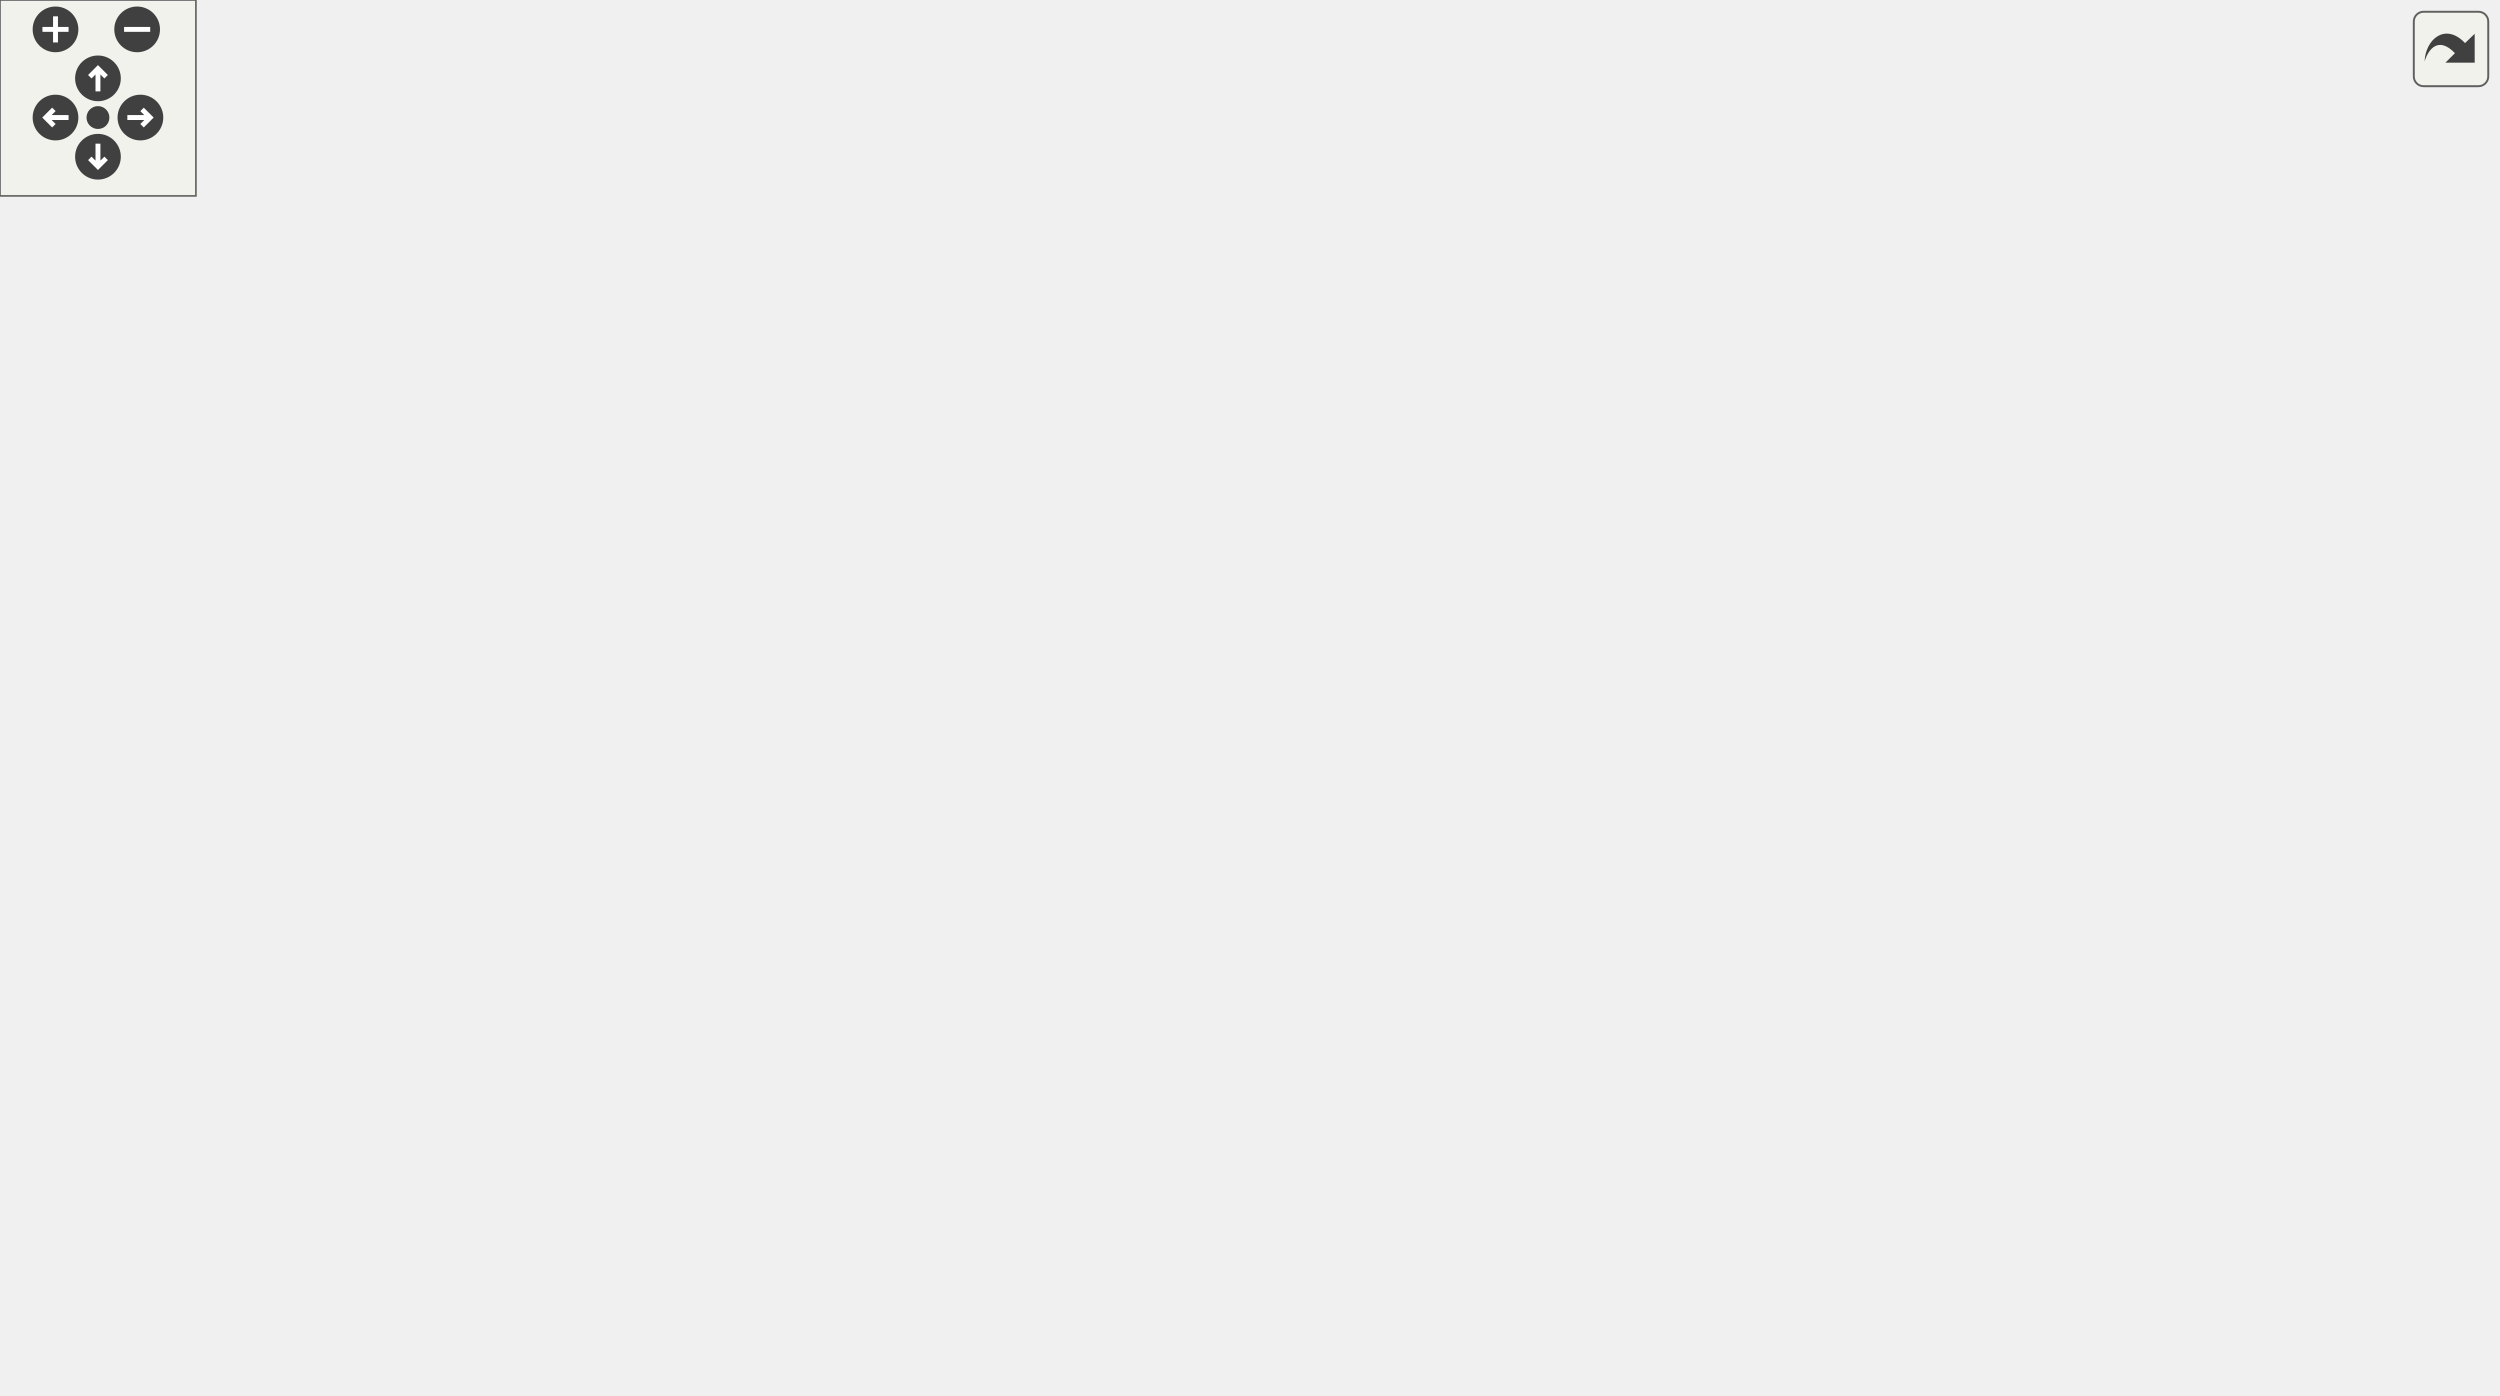
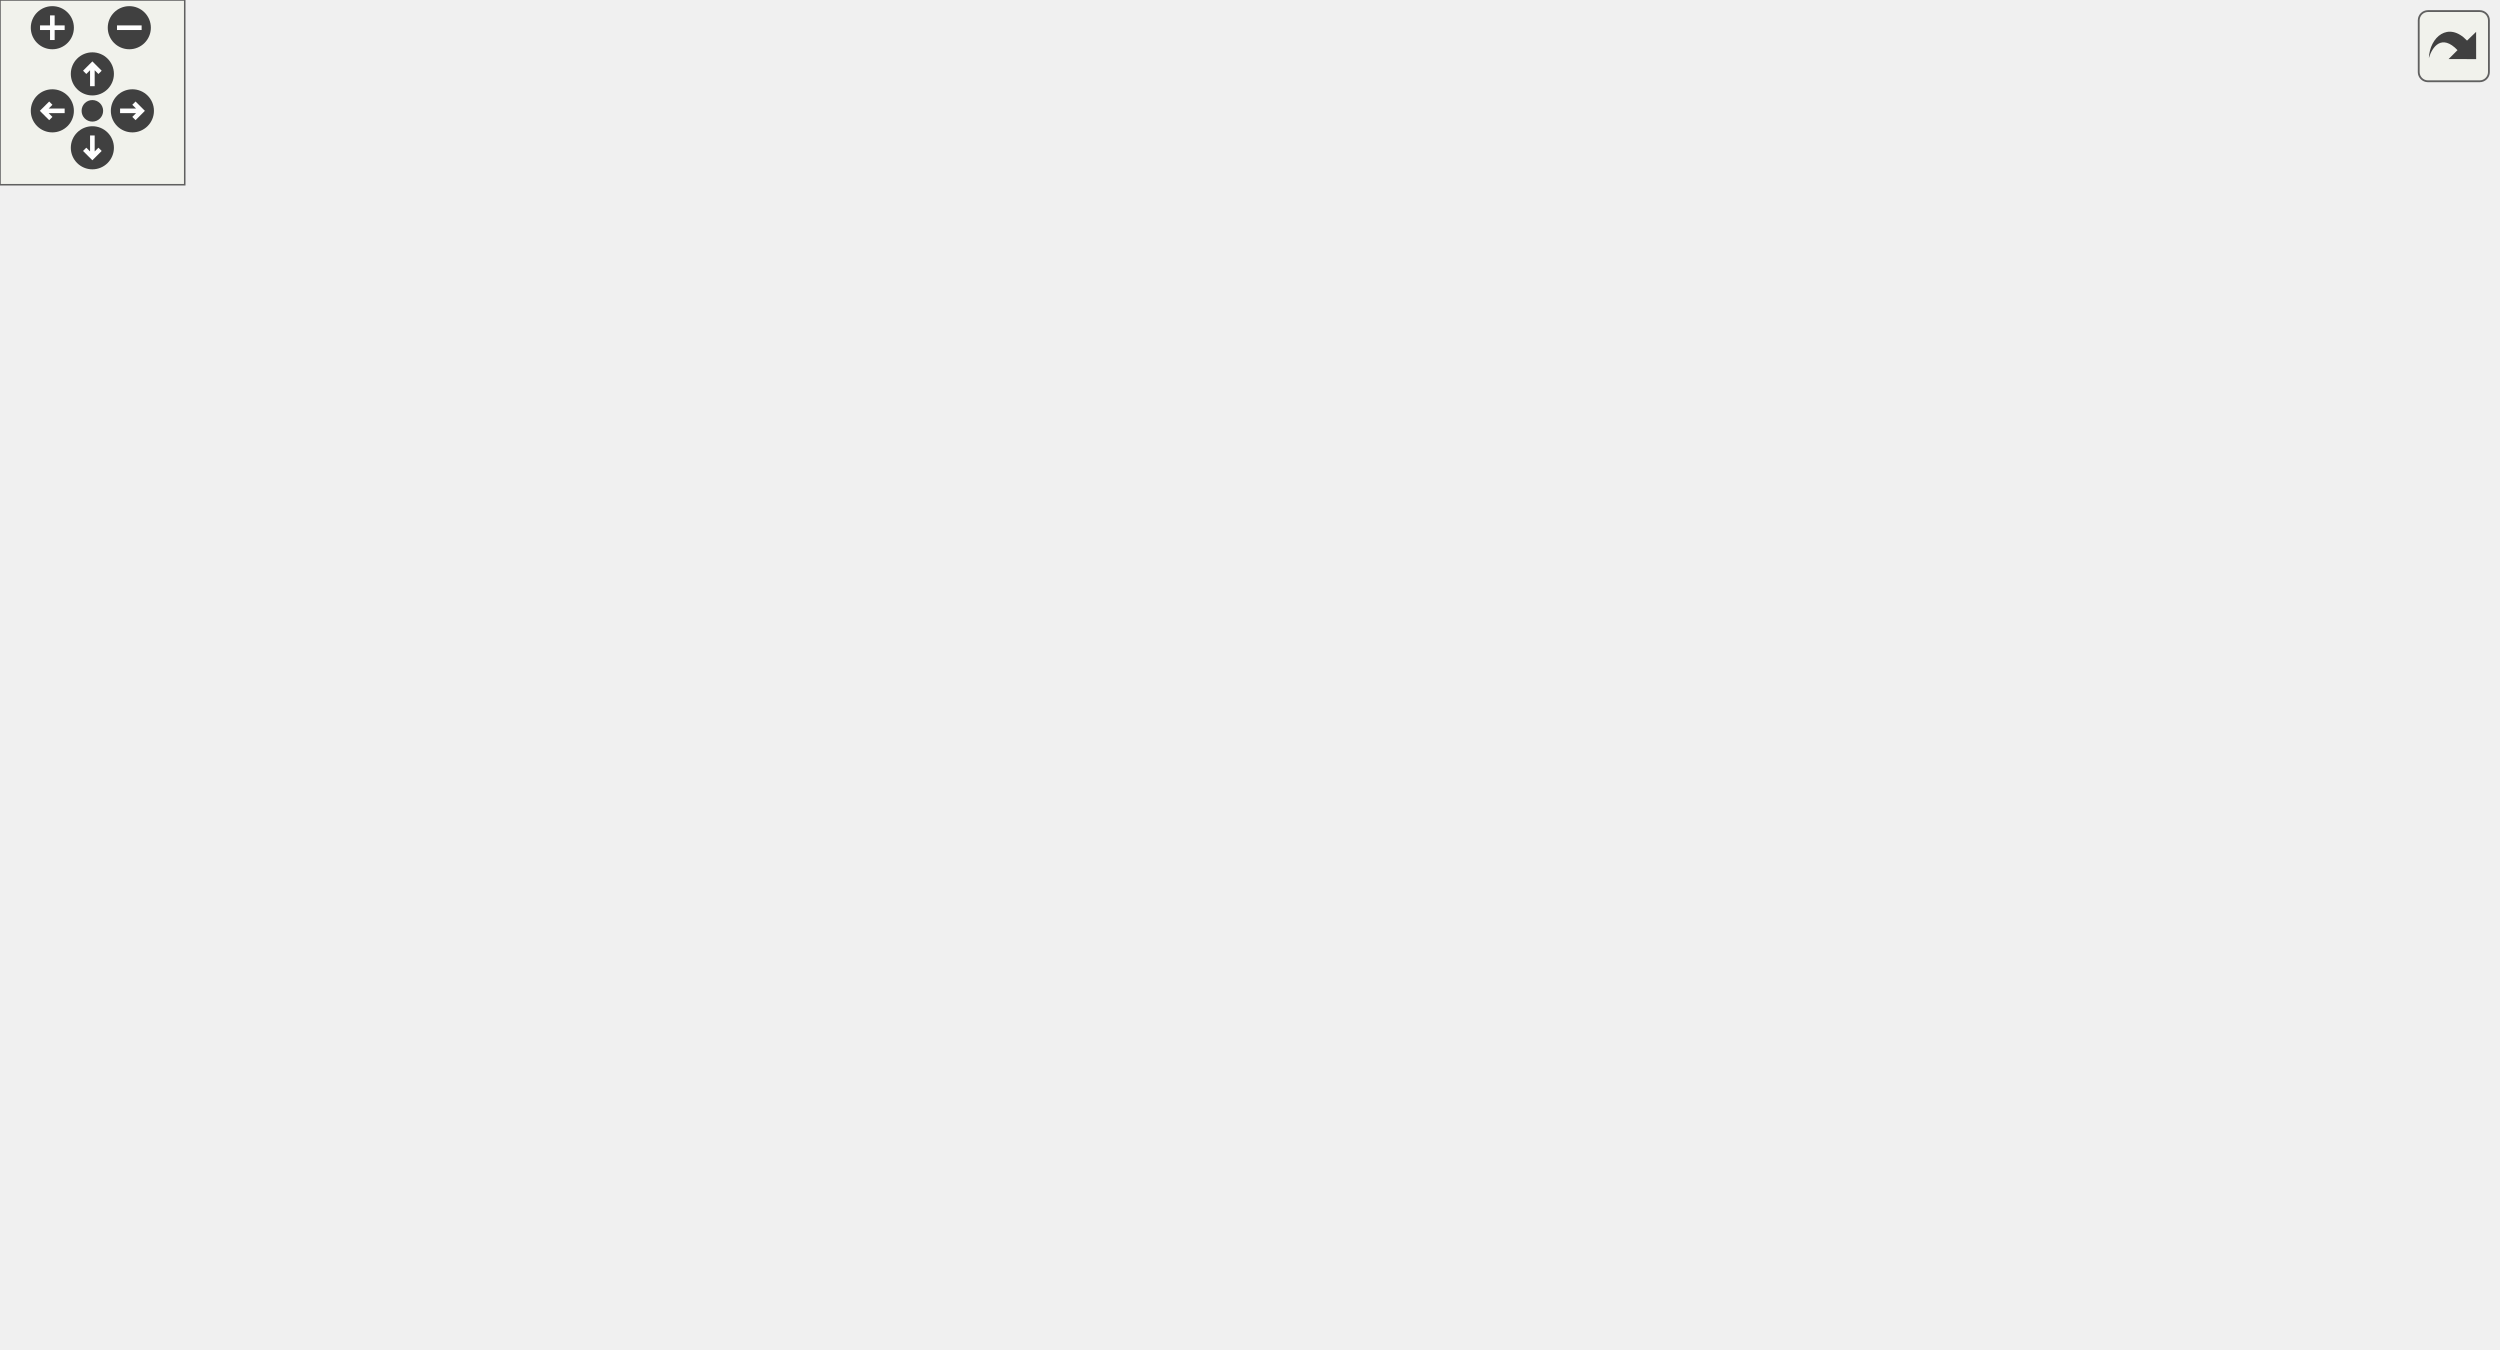
<svg xmlns="http://www.w3.org/2000/svg" xmlns:xlink="http://www.w3.org/1999/xlink" id="main" version="1.1" xml:space="preserve">
  <style type="text/css">
.edge:hover path { stroke: red; }
.edge:hover polygon { stroke: red; fill: red; }
</style>
  <defs>
    <circle id="rim" cx="0" cy="0" r="7" />
    <circle id="rim2" cx="0" cy="0" r="3.5" />
    <g id="zoomPlus">
      <use xlink:href="#rim" fill="#404040">
        <set attributeName="fill" to="#808080" begin="zoomplus.mouseover" end="zoomplus.mouseout" />
      </use>
      <path d="M-4,0h8M0,-4v8" fill="none" stroke="white" stroke-width="1.5" pointer-events="none" />
    </g>
    <g id="zoomMin">
      <use xlink:href="#rim" fill="#404040">
        <set attributeName="fill" to="#808080" begin="zoomminus.mouseover" end="zoomminus.mouseout" />
      </use>
      <path d="M-4,0h8" fill="none" stroke="white" stroke-width="1.5" pointer-events="none" />
    </g>
    <g id="dirArrow">
      <path fill="none" stroke="white" stroke-width="1.5" d="M0,-3.0v7 M-2.5,-0.5L0,-3.0L2.5,-0.5" />
    </g>
    <g id="resetDef">
      <use xlink:href="#rim2" fill="#404040">
        <set attributeName="fill" to="#808080" begin="reset.mouseover" end="reset.mouseout" />
      </use>
    </g>
  </defs>
  <svg id="graph" class="graph">
    <g id="viewport">
      <g id="node1" class="node">
        <g id="a_node1">
          <a xlink:title=" ">
-             <polygon fill="#bfbfbf" stroke="black" points="510.89,-347.5 510.89,-366.5 640.89,-366.5 640.89,-347.5 510.89,-347.5" />
-             <text text-anchor="middle" x="575.89" y="-354.5" font-family="Helvetica,sans-Serif" font-size="10.00">src/Structs/LevelData.cpp</text>
+             <polygon fill="#bfbfbf" stroke="black" points="316,-358.5 316,-377.5 446,-377.5 446,-358.5 316,-358.5" />
+             <text text-anchor="middle" x="381" y="-365.5" font-family="Helvetica,sans-Serif" font-size="10.00">src/Structs/LevelData.cpp</text>
          </a>
        </g>
      </g>
      <g id="node2" class="node">
        <g id="a_node2">
          <a xlink:href="LevelData_8hpp.html" target="_top" xlink:title=" ">
-             <polygon fill="none" stroke="black" points="536.39,-291.5 536.39,-310.5 615.39,-310.5 615.39,-291.5 536.39,-291.5" />
-             <text text-anchor="middle" x="575.89" y="-298.5" font-family="Helvetica,sans-Serif" font-size="10.00">LevelData.hpp</text>
+             <polygon fill="none" stroke="black" points="487.5,-297 487.5,-316 566.5,-316 566.5,-297 487.5,-297" />
+             <text text-anchor="middle" x="527" y="-304" font-family="Helvetica,sans-Serif" font-size="10.00">LevelData.hpp</text>
          </a>
        </g>
      </g>
      <g id="edge1" class="edge">
-         <path fill="none" stroke="midnightblue" d="M575.89,-347.08C575.89,-340.01 575.89,-329.86 575.89,-320.99" />
-         <polygon fill="midnightblue" stroke="midnightblue" points="579.39,-320.75 575.89,-310.75 572.39,-320.75 579.39,-320.75" />
+         <path fill="none" stroke="midnightblue" d="M401.92,-358.48C426.75,-348.36 468.34,-331.4 496.69,-319.85" />
+         <polygon fill="midnightblue" stroke="midnightblue" points="498.18,-323.02 506.12,-316.01 495.54,-316.54 498.18,-323.02" />
      </g>
      <g id="node22" class="node">
        <g id="a_node22">
          <a xlink:href="Constants_8hpp.html" target="_top" xlink:title=" ">
-             <polygon fill="none" stroke="black" points="678.89,-291.5 678.89,-310.5 764.89,-310.5 764.89,-291.5 678.89,-291.5" />
-             <text text-anchor="middle" x="721.89" y="-298.5" font-family="Helvetica,sans-Serif" font-size="10.00">../Constants.hpp</text>
+             <polygon fill="none" stroke="black" points="695,-297 695,-316 781,-316 781,-297 695,-297" />
+             <text text-anchor="middle" x="738" y="-304" font-family="Helvetica,sans-Serif" font-size="10.00">../Constants.hpp</text>
          </a>
        </g>
      </g>
      <g id="edge35" class="edge">
-         <path fill="none" stroke="midnightblue" d="M599.02,-347.44C623.37,-338.44 661.9,-324.19 689.31,-314.05" />
-         <polygon fill="midnightblue" stroke="midnightblue" points="690.7,-317.27 698.86,-310.52 688.27,-310.7 690.7,-317.27" />
+         <path fill="none" stroke="midnightblue" d="M432.15,-358.48C499.27,-347.29 616.51,-327.75 684.69,-316.39" />
+         <polygon fill="midnightblue" stroke="midnightblue" points="685.5,-319.8 694.79,-314.7 684.35,-312.89 685.5,-319.8" />
      </g>
      <g id="node23" class="node">
        <g id="a_node23">
          <a xlink:href="EnemyValue_8hpp.html" target="_top" xlink:title=" ">
-             <polygon fill="none" stroke="black" points="218.39,-224.5 218.39,-254.5 313.39,-254.5 313.39,-224.5 218.39,-224.5" />
-             <text text-anchor="start" x="226.39" y="-242.5" font-family="Helvetica,sans-Serif" font-size="10.00">../Scripts/Enemies</text>
-             <text text-anchor="middle" x="265.89" y="-231.5" font-family="Helvetica,sans-Serif" font-size="10.00">/EnemyValue.hpp</text>
+             <polygon fill="none" stroke="black" points="26.5,-291.5 26.5,-321.5 121.5,-321.5 121.5,-291.5 26.5,-291.5" />
+             <text text-anchor="start" x="34.5" y="-309.5" font-family="Helvetica,sans-Serif" font-size="10.00">../Scripts/Enemies</text>
+             <text text-anchor="middle" x="74" y="-298.5" font-family="Helvetica,sans-Serif" font-size="10.00">/EnemyValue.hpp</text>
          </a>
        </g>
      </g>
      <g id="edge37" class="edge">
-         <path fill="none" stroke="midnightblue" d="M552.84,-347.41C502.29,-328.58 380.79,-283.31 313.23,-258.14" />
-         <polygon fill="midnightblue" stroke="midnightblue" points="314.26,-254.79 303.67,-254.58 311.82,-261.35 314.26,-254.79" />
+         <path fill="none" stroke="midnightblue" d="M337.01,-358.48C283.02,-348.01 191.31,-330.24 131.7,-318.68" />
+         <polygon fill="midnightblue" stroke="midnightblue" points="132.17,-315.21 121.69,-316.74 130.84,-322.08 132.17,-315.21" />
+       </g>
+       <g id="node24" class="node">
+         <g id="a_node24">
+           <a xlink:href="EnemyTroopTruckBehaviour_8hpp.html" target="_top" xlink:title=" ">
+             <polygon fill="none" stroke="black" points="210,-291.5 210,-321.5 370,-321.5 370,-291.5 210,-291.5" />
+             <text text-anchor="start" x="218" y="-309.5" font-family="Helvetica,sans-Serif" font-size="10.00">../Scripts/Enemies</text>
+             <text text-anchor="middle" x="290" y="-298.5" font-family="Helvetica,sans-Serif" font-size="10.00">/EnemyTroopTruckBehaviour.hpp</text>
+           </a>
+         </g>
+       </g>
+       <g id="edge39" class="edge">
+         <path fill="none" stroke="midnightblue" d="M367.96,-358.48C355.52,-350.34 336.33,-337.79 320.1,-327.18" />
+         <polygon fill="midnightblue" stroke="midnightblue" points="321.73,-324.07 311.45,-321.52 317.9,-329.92 321.73,-324.07" />
      </g>
      <g id="node3" class="node">
        <g id="a_node3">
          <a xlink:href="WaveData_8hpp.html" target="_top" xlink:title=" ">
-             <polygon fill="none" stroke="black" points="617.89,-168.5 617.89,-187.5 697.89,-187.5 697.89,-168.5 617.89,-168.5" />
-             <text text-anchor="middle" x="657.89" y="-175.5" font-family="Helvetica,sans-Serif" font-size="10.00">WaveData.hpp</text>
+             <polygon fill="none" stroke="black" points="685,-230 685,-249 765,-249 765,-230 685,-230" />
+             <text text-anchor="middle" x="725" y="-237" font-family="Helvetica,sans-Serif" font-size="10.00">WaveData.hpp</text>
          </a>
        </g>
      </g>
      <g id="edge2" class="edge">
-         <path fill="none" stroke="midnightblue" d="M600.36,-291.48C616.89,-284.38 637.67,-272.57 648.89,-255 659.81,-237.89 660.9,-214.14 660.01,-197.77" />
-         <polygon fill="midnightblue" stroke="midnightblue" points="663.49,-197.45 659.17,-187.78 656.52,-198.04 663.49,-197.45" />
+         <path fill="none" stroke="midnightblue" d="M553.29,-296.87C588.23,-285.4 650.08,-265.09 689.24,-252.24" />
+         <polygon fill="midnightblue" stroke="midnightblue" points="690.5,-255.51 698.91,-249.06 688.32,-248.86 690.5,-255.51" />
      </g>
      <g id="node6" class="node">
        <g id="a_node6">
          <a xlink:title=" ">
-             <polygon fill="none" stroke="#bfbfbf" points="704.39,-112.5 704.39,-131.5 747.39,-131.5 747.39,-112.5 704.39,-112.5" />
-             <text text-anchor="middle" x="725.89" y="-119.5" font-family="Helvetica,sans-Serif" font-size="10.00">queue</text>
+             <polygon fill="none" stroke="#bfbfbf" points="668.5,-168.5 668.5,-187.5 711.5,-187.5 711.5,-168.5 668.5,-168.5" />
+             <text text-anchor="middle" x="690" y="-175.5" font-family="Helvetica,sans-Serif" font-size="10.00">queue</text>
          </a>
        </g>
      </g>
      <g id="edge34" class="edge">
-         <path fill="none" stroke="midnightblue" d="M604.16,-291.38C624.09,-284.19 650.43,-272.29 668.89,-255 702.03,-223.95 716.86,-170.37 722.66,-141.96" />
-         <polygon fill="midnightblue" stroke="midnightblue" points="726.17,-142.25 724.57,-131.77 719.29,-140.96 726.17,-142.25" />
+         <path fill="none" stroke="midnightblue" d="M556.79,-296.88C580.66,-288.89 614.01,-275.16 638,-255 657.26,-238.82 672.49,-213.82 681.36,-196.95" />
+         <polygon fill="midnightblue" stroke="midnightblue" points="684.68,-198.16 686.05,-187.65 678.42,-195.01 684.68,-198.16" />
      </g>
      <g id="node13" class="node">
        <g id="a_node13">
          <a xlink:href="MapNode_8hpp.html" target="_top" xlink:title=" ">
-             <polygon fill="none" stroke="black" points="38.39,-168.5 38.39,-187.5 115.39,-187.5 115.39,-168.5 38.39,-168.5" />
-             <text text-anchor="middle" x="76.89" y="-175.5" font-family="Helvetica,sans-Serif" font-size="10.00">MapNode.hpp</text>
+             <polygon fill="none" stroke="black" points="551.5,-230 551.5,-249 628.5,-249 628.5,-230 551.5,-230" />
+             <text text-anchor="middle" x="590" y="-237" font-family="Helvetica,sans-Serif" font-size="10.00">MapNode.hpp</text>
          </a>
        </g>
      </g>
      <g id="edge14" class="edge">
-         <path fill="none" stroke="midnightblue" d="M536.1,-297.2C491.58,-292.84 418.19,-281.9 360.89,-255 340.85,-245.59 342.05,-233.16 321.89,-224 257.99,-194.95 176.62,-184.65 125.63,-181" />
-         <polygon fill="midnightblue" stroke="midnightblue" points="125.75,-177.5 115.54,-180.33 125.29,-184.48 125.75,-177.5" />
+         <path fill="none" stroke="midnightblue" d="M535.5,-296.73C545.51,-286.4 562.34,-269.04 574.66,-256.33" />
+         <polygon fill="midnightblue" stroke="midnightblue" points="577.19,-258.74 581.64,-249.13 572.17,-253.87 577.19,-258.74" />
      </g>
      <g id="node15" class="node">
        <g id="a_node15">
          <a xlink:href="LevelMode_8hpp.html" target="_top" xlink:title=" ">
-             <polygon fill="none" stroke="black" points="370.39,-230 370.39,-249 493.39,-249 493.39,-230 370.39,-230" />
-             <text text-anchor="middle" x="431.89" y="-237" font-family="Helvetica,sans-Serif" font-size="10.00">../Enums/LevelMode.hpp</text>
+             <polygon fill="none" stroke="black" points="410.5,-230 410.5,-249 533.5,-249 533.5,-230 410.5,-230" />
+             <text text-anchor="middle" x="472" y="-237" font-family="Helvetica,sans-Serif" font-size="10.00">../Enums/LevelMode.hpp</text>
          </a>
        </g>
      </g>
      <g id="edge19" class="edge">
-         <path fill="none" stroke="midnightblue" d="M555.26,-291.48C530.77,-281.36 489.74,-264.4 461.78,-252.85" />
-         <polygon fill="midnightblue" stroke="midnightblue" points="463.06,-249.59 452.48,-249.01 460.39,-256.06 463.06,-249.59" />
+         <path fill="none" stroke="midnightblue" d="M519.58,-296.73C511.01,-286.6 496.7,-269.69 486.01,-257.06" />
+         <polygon fill="midnightblue" stroke="midnightblue" points="488.43,-254.5 479.3,-249.13 483.09,-259.02 488.43,-254.5" />
      </g>
      <g id="node16" class="node">
        <g id="a_node16">
          <a xlink:href="HealthBehaviour_8hpp.html" target="_top" xlink:title=" ">
-             <polygon fill="none" stroke="black" points="511.89,-224.5 511.89,-254.5 639.89,-254.5 639.89,-224.5 511.89,-224.5" />
-             <text text-anchor="start" x="519.89" y="-242.5" font-family="Helvetica,sans-Serif" font-size="10.00">../Scripts/Common/Health</text>
-             <text text-anchor="middle" x="575.89" y="-231.5" font-family="Helvetica,sans-Serif" font-size="10.00">Behaviour.hpp</text>
+             <polygon fill="none" stroke="black" points="226,-224.5 226,-254.5 354,-254.5 354,-224.5 226,-224.5" />
+             <text text-anchor="start" x="234" y="-242.5" font-family="Helvetica,sans-Serif" font-size="10.00">../Scripts/Common/Health</text>
+             <text text-anchor="middle" x="290" y="-231.5" font-family="Helvetica,sans-Serif" font-size="10.00">Behaviour.hpp</text>
          </a>
        </g>
      </g>
      <g id="edge20" class="edge">
-         <path fill="none" stroke="midnightblue" d="M575.89,-291.48C575.89,-284.47 575.89,-274.19 575.89,-264.7" />
-         <polygon fill="midnightblue" stroke="midnightblue" points="579.39,-264.52 575.89,-254.52 572.39,-264.52 579.39,-264.52" />
+         <path fill="none" stroke="midnightblue" d="M495.53,-296.87C458.81,-286.8 397.25,-269.91 351.05,-257.24" />
+         <polygon fill="midnightblue" stroke="midnightblue" points="351.72,-253.8 341.15,-254.53 349.87,-260.55 351.72,-253.8" />
      </g>
      <g id="node4" class="node">
        <g id="a_node4">
          <a xlink:title=" ">
-             <polygon fill="none" stroke="#bfbfbf" points="651.39,-112.5 651.39,-131.5 686.39,-131.5 686.39,-112.5 651.39,-112.5" />
-             <text text-anchor="middle" x="668.89" y="-119.5" font-family="Helvetica,sans-Serif" font-size="10.00">map</text>
+             <polygon fill="none" stroke="#bfbfbf" points="729.5,-168.5 729.5,-187.5 764.5,-187.5 764.5,-168.5 729.5,-168.5" />
+             <text text-anchor="middle" x="747" y="-175.5" font-family="Helvetica,sans-Serif" font-size="10.00">map</text>
          </a>
        </g>
      </g>
      <g id="edge3" class="edge">
-         <path fill="none" stroke="midnightblue" d="M659.71,-168.08C661.16,-160.93 663.26,-150.64 665.08,-141.69" />
-         <polygon fill="midnightblue" stroke="midnightblue" points="668.54,-142.25 667.11,-131.75 661.68,-140.85 668.54,-142.25" />
+         <path fill="none" stroke="midnightblue" d="M728.15,-229.98C731.32,-221.4 736.3,-207.93 740.35,-196.98" />
+         <polygon fill="midnightblue" stroke="midnightblue" points="743.67,-198.1 743.85,-187.51 737.1,-195.67 743.67,-198.1" />
      </g>
      <g id="node5" class="node">
        <g id="a_node5">
          <a xlink:title=" ">
-             <polygon fill="none" stroke="#bfbfbf" points="472.39,-0.5 472.39,-19.5 523.39,-19.5 523.39,-0.5 472.39,-0.5" />
-             <text text-anchor="middle" x="497.89" y="-7.5" font-family="Helvetica,sans-Serif" font-size="10.00">memory</text>
+             <polygon fill="none" stroke="#bfbfbf" points="477.5,-0.5 477.5,-19.5 528.5,-19.5 528.5,-0.5 477.5,-0.5" />
+             <text text-anchor="middle" x="503" y="-7.5" font-family="Helvetica,sans-Serif" font-size="10.00">memory</text>
          </a>
        </g>
      </g>
      <g id="edge4" class="edge">
-         <path fill="none" stroke="midnightblue" d="M654.57,-168.34C644.93,-143.55 616.54,-73.05 598.89,-56 580.65,-38.38 554.35,-26.97 533.16,-20.04" />
-         <polygon fill="midnightblue" stroke="midnightblue" points="534.11,-16.67 523.52,-17.08 532.06,-23.36 534.11,-16.67" />
+         <path fill="none" stroke="midnightblue" d="M736.78,-229.88C748.23,-220.8 765.16,-205.43 774,-188 800.8,-135.13 831.56,-101.01 793,-56 760.68,-18.28 609.35,-11.91 539.06,-11.02" />
+         <polygon fill="midnightblue" stroke="midnightblue" points="538.93,-7.52 528.9,-10.92 538.86,-14.52 538.93,-7.52" />
      </g>
      <g id="edge5" class="edge">
-         <path fill="none" stroke="midnightblue" d="M668.81,-168.32C679.06,-160.18 694.61,-147.84 706.89,-138.09" />
-         <polygon fill="midnightblue" stroke="midnightblue" points="709.11,-140.79 714.77,-131.83 704.76,-135.31 709.11,-140.79" />
+         <path fill="none" stroke="midnightblue" d="M719.99,-229.98C714.84,-221.23 706.69,-207.37 700.18,-196.31" />
+         <polygon fill="midnightblue" stroke="midnightblue" points="703.09,-194.35 695.01,-187.51 697.06,-197.9 703.09,-194.35" />
      </g>
      <g id="node7" class="node">
        <g id="a_node7">
          <a xlink:href="GameObject_8hpp.html" target="_top" xlink:title=" ">
-             <polygon fill="none" stroke="black" points="189.39,-112.5 189.39,-131.5 278.39,-131.5 278.39,-112.5 189.39,-112.5" />
-             <text text-anchor="middle" x="233.89" y="-119.5" font-family="Helvetica,sans-Serif" font-size="10.00">GameObject.hpp</text>
+             <polygon fill="none" stroke="black" points="522.5,-168.5 522.5,-187.5 611.5,-187.5 611.5,-168.5 522.5,-168.5" />
+             <text text-anchor="middle" x="567" y="-175.5" font-family="Helvetica,sans-Serif" font-size="10.00">GameObject.hpp</text>
          </a>
        </g>
      </g>
      <g id="edge6" class="edge">
-         <path fill="none" stroke="midnightblue" d="M617.62,-171.87C541.24,-162.14 375.26,-141.01 288.78,-129.99" />
-         <polygon fill="midnightblue" stroke="midnightblue" points="289,-126.49 278.64,-128.7 288.12,-133.43 289,-126.49" />
+         <path fill="none" stroke="midnightblue" d="M702.36,-229.98C675.26,-219.77 629.69,-202.61 599,-191.05" />
+         <polygon fill="midnightblue" stroke="midnightblue" points="600.19,-187.76 589.6,-187.51 597.72,-194.31 600.19,-187.76" />
      </g>
      <g id="edge13" class="edge">
-         <path fill="none" stroke="midnightblue" d="M244.89,-112.42C262.94,-98.71 300.41,-71.81 335.89,-56 377.57,-37.43 428.76,-24.76 462.3,-17.71" />
-         <polygon fill="midnightblue" stroke="midnightblue" points="463.01,-21.13 472.11,-15.7 461.61,-14.27 463.01,-21.13" />
+         <path fill="none" stroke="midnightblue" d="M610.07,-168.49C630.4,-162.07 652.82,-150.99 665,-132 675.95,-114.92 668.86,-72.36 654,-56 624.66,-23.71 573.26,-14.19 538.69,-11.6" />
+         <polygon fill="midnightblue" stroke="midnightblue" points="538.73,-8.09 528.54,-11 538.31,-15.08 538.73,-8.09" />
      </g>
      <g id="node8" class="node">
        <g id="a_node8">
          <a xlink:href="Component_8hpp.html" target="_top" xlink:title=" ">
-             <polygon fill="none" stroke="black" points="406.89,-56.5 406.89,-75.5 490.89,-75.5 490.89,-56.5 406.89,-56.5" />
-             <text text-anchor="middle" x="448.89" y="-63.5" font-family="Helvetica,sans-Serif" font-size="10.00">Component.hpp</text>
+             <polygon fill="none" stroke="black" points="220,-56.5 220,-75.5 304,-75.5 304,-56.5 220,-56.5" />
+             <text text-anchor="middle" x="262" y="-63.5" font-family="Helvetica,sans-Serif" font-size="10.00">Component.hpp</text>
          </a>
        </g>
      </g>
      <g id="edge7" class="edge">
-         <path fill="none" stroke="midnightblue" d="M267.96,-112.44C305.07,-103.12 364.55,-88.18 405.1,-78" />
-         <polygon fill="midnightblue" stroke="midnightblue" points="406.14,-81.35 414.98,-75.52 404.43,-74.56 406.14,-81.35" />
+         <path fill="none" stroke="midnightblue" d="M559.58,-168.23C547.02,-154.01 520.07,-126.07 491,-112 434.43,-84.62 362.34,-73.9 314.3,-69.7" />
+         <polygon fill="midnightblue" stroke="midnightblue" points="314.38,-66.2 304.13,-68.88 313.82,-73.17 314.38,-66.2" />
      </g>
      <g id="node9" class="node">
        <g id="a_node9">
          <a xlink:href="Transform_8hpp.html" target="_top" xlink:title=" ">
-             <polygon fill="none" stroke="black" points="195.39,-56.5 195.39,-75.5 274.39,-75.5 274.39,-56.5 195.39,-56.5" />
-             <text text-anchor="middle" x="234.89" y="-63.5" font-family="Helvetica,sans-Serif" font-size="10.00">Transform.hpp</text>
+             <polygon fill="none" stroke="black" points="576.5,-112.5 576.5,-131.5 655.5,-131.5 655.5,-112.5 576.5,-112.5" />
+             <text text-anchor="middle" x="616" y="-119.5" font-family="Helvetica,sans-Serif" font-size="10.00">Transform.hpp</text>
          </a>
        </g>
      </g>
      <g id="edge9" class="edge">
-         <path fill="none" stroke="midnightblue" d="M234.05,-112.08C234.19,-105.01 234.37,-94.86 234.54,-85.99" />
-         <polygon fill="midnightblue" stroke="midnightblue" points="238.04,-85.81 234.73,-75.75 231.04,-85.68 238.04,-85.81" />
+         <path fill="none" stroke="midnightblue" d="M575.09,-168.08C582.16,-160.3 592.59,-148.8 601.15,-139.37" />
+         <polygon fill="midnightblue" stroke="midnightblue" points="603.93,-141.51 608.06,-131.75 598.75,-136.8 603.93,-141.51" />
      </g>
      <g id="node11" class="node">
        <g id="a_node11">
          <a xlink:title=" ">
-             <polygon fill="none" stroke="#bfbfbf" points="345.39,-56.5 345.39,-75.5 386.39,-75.5 386.39,-56.5 345.39,-56.5" />
-             <text text-anchor="middle" x="365.89" y="-63.5" font-family="Helvetica,sans-Serif" font-size="10.00">string</text>
+             <polygon fill="none" stroke="#bfbfbf" points="448.5,-56.5 448.5,-75.5 489.5,-75.5 489.5,-56.5 448.5,-56.5" />
+             <text text-anchor="middle" x="469" y="-63.5" font-family="Helvetica,sans-Serif" font-size="10.00">string</text>
          </a>
        </g>
      </g>
      <g id="edge11" class="edge">
-         <path fill="none" stroke="midnightblue" d="M254.81,-112.44C276.63,-103.52 311.04,-89.44 335.78,-79.32" />
-         <polygon fill="midnightblue" stroke="midnightblue" points="337.14,-82.54 345.07,-75.52 334.49,-76.06 337.14,-82.54" />
+         <path fill="none" stroke="midnightblue" d="M562.44,-168.43C555.28,-155.42 540.51,-130.27 524,-112 513.82,-100.73 500.71,-89.9 489.85,-81.68" />
+         <polygon fill="midnightblue" stroke="midnightblue" points="491.84,-78.8 481.71,-75.7 487.7,-84.44 491.84,-78.8" />
      </g>
      <g id="node12" class="node">
        <g id="a_node12">
          <a xlink:title=" ">
-             <polygon fill="none" stroke="#bfbfbf" points="133.89,-56.5 133.89,-75.5 177.89,-75.5 177.89,-56.5 133.89,-56.5" />
-             <text text-anchor="middle" x="155.89" y="-63.5" font-family="Helvetica,sans-Serif" font-size="10.00">vector</text>
+             <polygon fill="none" stroke="#bfbfbf" points="438,-112.5 438,-131.5 482,-131.5 482,-112.5 438,-112.5" />
+             <text text-anchor="middle" x="460" y="-119.5" font-family="Helvetica,sans-Serif" font-size="10.00">vector</text>
          </a>
        </g>
      </g>
      <g id="edge12" class="edge">
-         <path fill="none" stroke="midnightblue" d="M221.36,-112.32C209.3,-103.98 190.86,-91.21 176.62,-81.35" />
-         <polygon fill="midnightblue" stroke="midnightblue" points="178.6,-78.47 168.39,-75.65 174.62,-84.22 178.6,-78.47" />
+         <path fill="none" stroke="midnightblue" d="M549.81,-168.32C532.65,-159.66 506.05,-146.24 486.25,-136.25" />
+         <polygon fill="midnightblue" stroke="midnightblue" points="487.65,-133.04 477.15,-131.65 484.5,-139.28 487.65,-133.04" />
      </g>
      <g id="edge8" class="edge">
-         <path fill="none" stroke="midnightblue" d="M456.98,-56.08C464.04,-48.3 474.48,-36.8 483.04,-27.37" />
-         <polygon fill="midnightblue" stroke="midnightblue" points="485.82,-29.51 489.95,-19.75 480.64,-24.8 485.82,-29.51" />
+         <path fill="none" stroke="midnightblue" d="M300.19,-56.44C346.12,-46.15 422.61,-29.01 467.37,-18.98" />
+         <polygon fill="midnightblue" stroke="midnightblue" points="468.23,-22.38 477.22,-16.78 466.7,-15.55 468.23,-22.38" />
      </g>
      <g id="node10" class="node">
        <g id="a_node10">
          <a xlink:href="Point_8hpp.html" target="_top" xlink:title=" ">
-             <polygon fill="none" stroke="black" points="206.39,-0.5 206.39,-19.5 263.39,-19.5 263.39,-0.5 206.39,-0.5" />
-             <text text-anchor="middle" x="234.89" y="-7.5" font-family="Helvetica,sans-Serif" font-size="10.00">Point.hpp</text>
+             <polygon fill="none" stroke="black" points="587.5,-56.5 587.5,-75.5 644.5,-75.5 644.5,-56.5 587.5,-56.5" />
+             <text text-anchor="middle" x="616" y="-63.5" font-family="Helvetica,sans-Serif" font-size="10.00">Point.hpp</text>
          </a>
        </g>
      </g>
      <g id="edge10" class="edge">
-         <path fill="none" stroke="midnightblue" d="M234.89,-56.08C234.89,-49.01 234.89,-38.86 234.89,-29.99" />
-         <polygon fill="midnightblue" stroke="midnightblue" points="238.39,-29.75 234.89,-19.75 231.39,-29.75 238.39,-29.75" />
+         <path fill="none" stroke="midnightblue" d="M616,-112.08C616,-105.01 616,-94.86 616,-85.99" />
+         <polygon fill="midnightblue" stroke="midnightblue" points="619.5,-85.75 616,-75.75 612.5,-85.75 619.5,-85.75" />
      </g>
      <g id="edge16" class="edge">
-         <path fill="none" stroke="midnightblue" d="M52.92,-168.35C26.08,-157.24 -11.74,-136.45 3.89,-112 53.62,-34.18 356.98,-16.03 462.08,-12.05" />
-         <polygon fill="midnightblue" stroke="midnightblue" points="462.32,-15.55 472.19,-11.69 462.07,-8.55 462.32,-15.55" />
+         <path fill="none" stroke="midnightblue" d="M597.9,-229.95C610.58,-216.38 636.44,-189.26 660,-168 712.74,-120.42 819.93,-110.18 774,-56 744.22,-20.86 605.08,-13.13 538.58,-11.45" />
+         <polygon fill="midnightblue" stroke="midnightblue" points="538.63,-7.95 528.56,-11.23 538.48,-14.95 538.63,-7.95" />
      </g>
      <g id="edge17" class="edge">
-         <path fill="none" stroke="midnightblue" d="M101.77,-168.44C128.18,-159.36 170.1,-144.94 199.63,-134.78" />
-         <polygon fill="midnightblue" stroke="midnightblue" points="200.81,-138.08 209.13,-131.52 198.53,-131.46 200.81,-138.08" />
+         <path fill="none" stroke="midnightblue" d="M586.7,-229.98C583.39,-221.4 578.18,-207.93 573.95,-196.98" />
+         <polygon fill="midnightblue" stroke="midnightblue" points="577.16,-195.57 570.29,-187.51 570.63,-198.1 577.16,-195.57" />
      </g>
      <g id="edge15" class="edge">
-         <path fill="none" stroke="midnightblue" d="M56.52,-168.35C31.8,-156.61 -4.65,-134.5 11.89,-112 37.37,-77.34 89.42,-68.63 123.46,-66.84" />
-         <polygon fill="midnightblue" stroke="midnightblue" points="123.96,-70.33 133.83,-66.48 123.71,-63.33 123.96,-70.33" />
+         <path fill="none" stroke="midnightblue" d="M574.21,-229.84C558.14,-220.63 532.97,-205.05 514,-188 497.71,-173.36 482.05,-153.69 471.83,-139.83" />
+         <polygon fill="midnightblue" stroke="midnightblue" points="474.64,-137.74 465.95,-131.68 468.96,-141.84 474.64,-137.74" />
      </g>
      <g id="node14" class="node">
        <g id="a_node14">
          <a xlink:href="TileType_8hpp.html" target="_top" xlink:title=" ">
-             <polygon fill="none" stroke="black" points="20.89,-112.5 20.89,-131.5 132.89,-131.5 132.89,-112.5 20.89,-112.5" />
-             <text text-anchor="middle" x="76.89" y="-119.5" font-family="Helvetica,sans-Serif" font-size="10.00">../Enums/TileType.hpp</text>
+             <polygon fill="none" stroke="black" points="354,-168.5 354,-187.5 466,-187.5 466,-168.5 354,-168.5" />
+             <text text-anchor="middle" x="410" y="-175.5" font-family="Helvetica,sans-Serif" font-size="10.00">../Enums/TileType.hpp</text>
          </a>
        </g>
      </g>
      <g id="edge18" class="edge">
-         <path fill="none" stroke="midnightblue" d="M76.89,-168.08C76.89,-161.01 76.89,-150.86 76.89,-141.99" />
-         <polygon fill="midnightblue" stroke="midnightblue" points="80.39,-141.75 76.89,-131.75 73.39,-141.75 80.39,-141.75" />
+         <path fill="none" stroke="midnightblue" d="M564.21,-229.98C533.07,-219.68 480.52,-202.31 445.55,-190.75" />
+         <polygon fill="midnightblue" stroke="midnightblue" points="446.34,-187.32 435.74,-187.51 444.14,-193.97 446.34,-187.32" />
      </g>
      <g id="edge25" class="edge">
-         <path fill="none" stroke="midnightblue" d="M572.42,-224.5C564.59,-193.57 544.28,-117.28 519.89,-56 516.23,-46.81 511.48,-36.9 507.33,-28.73" />
-         <polygon fill="midnightblue" stroke="midnightblue" points="510.4,-27.04 502.68,-19.78 504.19,-30.27 510.4,-27.04" />
+         <path fill="none" stroke="midnightblue" d="M250.64,-224.42C201.97,-204.48 128.18,-164.52 151,-112 165.54,-78.55 178.18,-71.93 211,-56 255.57,-34.37 399.13,-19.76 466.92,-13.89" />
+         <polygon fill="midnightblue" stroke="midnightblue" points="467.45,-17.36 477.12,-13.03 466.86,-10.38 467.45,-17.36" />
      </g>
      <g id="node17" class="node">
        <g id="a_node17">
          <a xlink:href="BehaviourScript_8hpp.html" target="_top" xlink:title=" ">
-             <polygon fill="none" stroke="black" points="285.89,-168.5 285.89,-187.5 389.89,-187.5 389.89,-168.5 285.89,-168.5" />
-             <text text-anchor="middle" x="337.89" y="-175.5" font-family="Helvetica,sans-Serif" font-size="10.00">BehaviourScript.hpp</text>
+             <polygon fill="none" stroke="black" points="0,-168.5 0,-187.5 104,-187.5 104,-168.5 0,-168.5" />
+             <text text-anchor="middle" x="52" y="-175.5" font-family="Helvetica,sans-Serif" font-size="10.00">BehaviourScript.hpp</text>
          </a>
        </g>
      </g>
      <g id="edge21" class="edge">
-         <path fill="none" stroke="midnightblue" d="M519.79,-224.47C477.65,-213.94 420.75,-199.72 381.88,-190" />
-         <polygon fill="midnightblue" stroke="midnightblue" points="382.47,-186.54 371.91,-187.51 380.77,-193.33 382.47,-186.54" />
+         <path fill="none" stroke="midnightblue" d="M233.9,-224.47C191.76,-213.94 134.86,-199.72 95.99,-190" />
+         <polygon fill="midnightblue" stroke="midnightblue" points="96.58,-186.54 86.03,-187.51 94.88,-193.33 96.58,-186.54" />
      </g>
      <g id="node19" class="node">
        <g id="a_node19">
          <a xlink:href="Animator_8hpp.html" target="_top" xlink:title=" ">
-             <polygon fill="none" stroke="black" points="471.89,-168.5 471.89,-187.5 545.89,-187.5 545.89,-168.5 471.89,-168.5" />
-             <text text-anchor="middle" x="508.89" y="-175.5" font-family="Helvetica,sans-Serif" font-size="10.00">Animator.hpp</text>
+             <polygon fill="none" stroke="black" points="262,-168.5 262,-187.5 336,-187.5 336,-168.5 262,-168.5" />
+             <text text-anchor="middle" x="299" y="-175.5" font-family="Helvetica,sans-Serif" font-size="10.00">Animator.hpp</text>
          </a>
        </g>
      </g>
      <g id="edge26" class="edge">
-         <path fill="none" stroke="midnightblue" d="M560.01,-224.4C549.87,-215.4 536.73,-203.72 526.3,-194.47" />
-         <polygon fill="midnightblue" stroke="midnightblue" points="528.44,-191.68 518.64,-187.66 523.79,-196.92 528.44,-191.68" />
+         <path fill="none" stroke="midnightblue" d="M292.13,-224.4C293.35,-216.38 294.88,-206.23 296.19,-197.57" />
+         <polygon fill="midnightblue" stroke="midnightblue" points="299.66,-198.07 297.69,-187.66 292.73,-197.02 299.66,-198.07" />
      </g>
      <g id="edge22" class="edge">
-         <path fill="none" stroke="midnightblue" d="M332.46,-168.14C325.04,-154.75 313.92,-129.12 325.89,-112 335.09,-98.84 371.57,-86.51 402.43,-78.09" />
-         <polygon fill="midnightblue" stroke="midnightblue" points="403.44,-81.44 412.21,-75.5 401.65,-74.68 403.44,-81.44" />
+         <path fill="none" stroke="midnightblue" d="M104.23,-176.68C144.62,-173.76 199.62,-163.59 236,-132 249.6,-120.19 256.17,-100.26 259.29,-85.58" />
+         <polygon fill="midnightblue" stroke="midnightblue" points="262.76,-86.06 261.06,-75.6 255.87,-84.83 262.76,-86.06" />
      </g>
      <g id="node18" class="node">
        <g id="a_node18">
          <a xlink:href="Collider_8hpp.html" target="_top" xlink:title=" ">
-             <polygon fill="none" stroke="black" points="335.39,-112.5 335.39,-131.5 402.39,-131.5 402.39,-112.5 335.39,-112.5" />
-             <text text-anchor="middle" x="368.89" y="-119.5" font-family="Helvetica,sans-Serif" font-size="10.00">Collider.hpp</text>
+             <polygon fill="none" stroke="black" points="160.5,-112.5 160.5,-131.5 227.5,-131.5 227.5,-112.5 160.5,-112.5" />
+             <text text-anchor="middle" x="194" y="-119.5" font-family="Helvetica,sans-Serif" font-size="10.00">Collider.hpp</text>
          </a>
        </g>
      </g>
      <g id="edge23" class="edge">
-         <path fill="none" stroke="midnightblue" d="M343.01,-168.08C347.3,-160.61 353.55,-149.72 358.83,-140.52" />
-         <polygon fill="midnightblue" stroke="midnightblue" points="361.92,-142.17 363.87,-131.75 355.85,-138.68 361.92,-142.17" />
+         <path fill="none" stroke="midnightblue" d="M74.5,-168.44C98.08,-159.48 135.32,-145.31 161.96,-135.18" />
+         <polygon fill="midnightblue" stroke="midnightblue" points="163.5,-138.34 171.6,-131.52 161.01,-131.8 163.5,-138.34" />
      </g>
      <g id="edge24" class="edge">
-         <path fill="none" stroke="midnightblue" d="M381.74,-112.32C394.11,-103.98 413.02,-91.21 427.63,-81.35" />
-         <polygon fill="midnightblue" stroke="midnightblue" points="429.74,-84.15 436.07,-75.65 425.82,-78.35 429.74,-84.15" />
+         <path fill="none" stroke="midnightblue" d="M204.93,-112.32C215.17,-104.18 230.72,-91.84 243,-82.09" />
+         <polygon fill="midnightblue" stroke="midnightblue" points="245.22,-84.79 250.88,-75.83 240.87,-79.31 245.22,-84.79" />
      </g>
      <g id="edge33" class="edge">
-         <path fill="none" stroke="midnightblue" d="M509.19,-168.16C509.55,-155.65 509.98,-132.06 508.89,-112 507.32,-83.16 503.26,-49.88 500.53,-29.65" />
-         <polygon fill="midnightblue" stroke="midnightblue" points="503.98,-29.05 499.15,-19.62 497.05,-30.01 503.98,-29.05" />
+         <path fill="none" stroke="midnightblue" d="M304.66,-168.3C313.5,-155.12 331.6,-129.76 351,-112 391.24,-75.16 446.11,-42.19 477.73,-24.54" />
+         <polygon fill="midnightblue" stroke="midnightblue" points="479.68,-27.46 486.75,-19.57 476.31,-21.33 479.68,-27.46" />
      </g>
      <g id="edge27" class="edge">
-         <path fill="none" stroke="midnightblue" d="M507.6,-168.09C505.43,-155.09 500.25,-130.45 489.89,-112 483.77,-101.11 474.56,-90.68 466.42,-82.61" />
-         <polygon fill="midnightblue" stroke="midnightblue" points="468.74,-79.99 459.07,-75.65 463.93,-85.07 468.74,-79.99" />
+         <path fill="none" stroke="midnightblue" d="M296.1,-168.37C290.1,-150.54 276.23,-109.3 268.15,-85.27" />
+         <polygon fill="midnightblue" stroke="midnightblue" points="271.4,-83.95 264.89,-75.59 264.76,-86.19 271.4,-83.95" />
      </g>
      <g id="edge32" class="edge">
-         <path fill="none" stroke="midnightblue" d="M471.77,-174.07C390.53,-167.36 202.37,-150.05 179.89,-132 165.99,-120.84 160.14,-100.81 157.68,-85.93" />
-         <polygon fill="midnightblue" stroke="midnightblue" points="161.12,-85.25 156.38,-75.78 154.18,-86.14 161.12,-85.25" />
+         <path fill="none" stroke="midnightblue" d="M324.51,-168.44C352.55,-159.04 397.64,-143.91 428.03,-133.72" />
+         <polygon fill="midnightblue" stroke="midnightblue" points="429.35,-136.97 437.72,-130.47 427.13,-130.33 429.35,-136.97" />
      </g>
      <g id="node20" class="node">
        <g id="a_node20">
          <a xlink:href="Sprite_8hpp.html" target="_top" xlink:title=" ">
-             <polygon fill="none" stroke="black" points="420.89,-112.5 420.89,-131.5 480.89,-131.5 480.89,-112.5 420.89,-112.5" />
-             <text text-anchor="middle" x="450.89" y="-119.5" font-family="Helvetica,sans-Serif" font-size="10.00">Sprite.hpp</text>
+             <polygon fill="none" stroke="black" points="360,-112.5 360,-131.5 420,-131.5 420,-112.5 360,-112.5" />
+             <text text-anchor="middle" x="390" y="-119.5" font-family="Helvetica,sans-Serif" font-size="10.00">Sprite.hpp</text>
          </a>
        </g>
      </g>
      <g id="edge28" class="edge">
-         <path fill="none" stroke="midnightblue" d="M499.57,-168.32C491,-160.34 478.08,-148.31 467.7,-138.65" />
-         <polygon fill="midnightblue" stroke="midnightblue" points="470.08,-136.09 460.38,-131.83 465.31,-141.21 470.08,-136.09" />
+         <path fill="none" stroke="midnightblue" d="M313.62,-168.32C327.95,-159.82 350.01,-146.73 366.75,-136.8" />
+         <polygon fill="midnightblue" stroke="midnightblue" points="368.6,-139.77 375.42,-131.65 365.03,-133.75 368.6,-139.77" />
      </g>
      <g id="edge29" class="edge">
-         <path fill="none" stroke="midnightblue" d="M450.56,-112.08C450.3,-105.01 449.92,-94.86 449.59,-85.99" />
-         <polygon fill="midnightblue" stroke="midnightblue" points="453.08,-85.61 449.21,-75.75 446.09,-85.87 453.08,-85.61" />
+         <path fill="none" stroke="midnightblue" d="M369.72,-112.44C348.65,-103.56 315.48,-89.56 291.51,-79.45" />
+         <polygon fill="midnightblue" stroke="midnightblue" points="292.76,-76.18 282.19,-75.52 290.04,-82.63 292.76,-76.18" />
      </g>
      <g id="edge31" class="edge">
-         <path fill="none" stroke="midnightblue" d="M437.23,-112.32C423.97,-103.9 403.62,-90.97 388.04,-81.07" />
-         <polygon fill="midnightblue" stroke="midnightblue" points="389.83,-78.06 379.51,-75.65 386.08,-83.97 389.83,-78.06" />
+         <path fill="none" stroke="midnightblue" d="M402.69,-112.32C414.9,-103.98 433.58,-91.21 448,-81.35" />
+         <polygon fill="midnightblue" stroke="midnightblue" points="450.06,-84.19 456.34,-75.65 446.11,-78.41 450.06,-84.19" />
      </g>
      <g id="node21" class="node">
        <g id="a_node21">
          <a xlink:href="Color_8hpp.html" target="_top" xlink:title=" ">
-             <polygon fill="none" stroke="black" points="699.39,-56.5 699.39,-75.5 756.39,-75.5 756.39,-56.5 699.39,-56.5" />
-             <text text-anchor="middle" x="727.89" y="-63.5" font-family="Helvetica,sans-Serif" font-size="10.00">Color.hpp</text>
+             <polygon fill="none" stroke="black" points="707.5,-56.5 707.5,-75.5 764.5,-75.5 764.5,-56.5 707.5,-56.5" />
+             <text text-anchor="middle" x="736" y="-63.5" font-family="Helvetica,sans-Serif" font-size="10.00">Color.hpp</text>
          </a>
        </g>
      </g>
      <g id="edge30" class="edge">
-         <path fill="none" stroke="midnightblue" d="M481.06,-115.12C531.62,-105.26 633.38,-85.42 689.15,-74.55" />
-         <polygon fill="midnightblue" stroke="midnightblue" points="689.86,-77.98 699.01,-72.63 688.52,-71.11 689.86,-77.98" />
+         <path fill="none" stroke="midnightblue" d="M420.18,-113.78C423.16,-113.15 426.13,-112.54 429,-112 524.68,-93.98 638.3,-78.97 696.82,-71.71" />
+         <polygon fill="midnightblue" stroke="midnightblue" points="697.59,-75.14 707.09,-70.44 696.74,-68.19 697.59,-75.14" />
      </g>
      <g id="edge36" class="edge">
-         <path fill="none" stroke="midnightblue" d="M726.4,-291.23C739.72,-264.14 776.76,-179.52 756.89,-112 753.88,-101.76 747.73,-91.66 741.88,-83.63" />
-         <polygon fill="midnightblue" stroke="midnightblue" points="744.48,-81.27 735.56,-75.54 738.96,-85.58 744.48,-81.27" />
+         <path fill="none" stroke="midnightblue" d="M746.85,-296.79C755.68,-287.42 768.68,-271.61 774,-255 793.5,-194.07 762.33,-118.71 745.56,-84.89" />
+         <polygon fill="midnightblue" stroke="midnightblue" points="748.57,-83.09 740.89,-75.79 742.34,-86.29 748.57,-83.09" />
      </g>
      <g id="edge38" class="edge">
-         <path fill="none" stroke="midnightblue" d="M282.95,-224.4C293.95,-215.31 308.25,-203.49 319.51,-194.19" />
-         <polygon fill="midnightblue" stroke="midnightblue" points="321.93,-196.73 327.41,-187.66 317.47,-191.33 321.93,-196.73" />
+         <path fill="none" stroke="midnightblue" d="M55.58,-291.29C45.34,-282.18 33.57,-269.38 28,-255 20.3,-235.12 30.56,-211.65 39.95,-196.11" />
+         <polygon fill="midnightblue" stroke="midnightblue" points="42.99,-197.85 45.51,-187.56 37.13,-194.03 42.99,-197.85" />
+       </g>
+       <g id="edge43" class="edge">
+         <path fill="none" stroke="midnightblue" d="M311.03,-291.5C325.75,-281.56 345.8,-267.76 363,-255 380.78,-241.81 382.25,-234.01 402,-224 436.69,-206.43 479.06,-195.06 512.18,-188.14" />
+         <polygon fill="midnightblue" stroke="midnightblue" points="513.03,-191.54 522.15,-186.14 511.65,-184.68 513.03,-191.54" />
+       </g>
+       <g id="edge40" class="edge">
+         <path fill="none" stroke="midnightblue" d="M290,-291.4C290,-283.64 290,-273.81 290,-264.86" />
+         <polygon fill="midnightblue" stroke="midnightblue" points="293.5,-264.58 290,-254.58 286.5,-264.58 293.5,-264.58" />
+       </g>
+       <g id="edge42" class="edge">
+         <path fill="none" stroke="midnightblue" d="M209.95,-297.67C152.14,-290.27 80.88,-276.96 61,-255 47.03,-239.57 46.79,-214.56 48.7,-197.47" />
+         <polygon fill="midnightblue" stroke="midnightblue" points="52.17,-197.97 50.15,-187.57 45.24,-196.96 52.17,-197.97" />
+       </g>
+       <g id="node25" class="node">
+         <g id="a_node25">
+           <a xlink:href="EnemyName_8hpp.html" target="_top" xlink:title=" ">
+             <polygon fill="none" stroke="black" points="70,-230 70,-249 208,-249 208,-230 70,-230" />
+             <text text-anchor="middle" x="139" y="-237" font-family="Helvetica,sans-Serif" font-size="10.00">../../Enums/EnemyName.hpp</text>
+           </a>
+         </g>
+       </g>
+       <g id="edge41" class="edge">
+         <path fill="none" stroke="midnightblue" d="M257.24,-291.4C230.74,-279.99 193.78,-264.08 168.27,-253.1" />
+         <polygon fill="midnightblue" stroke="midnightblue" points="169.33,-249.75 158.76,-249.01 166.56,-256.18 169.33,-249.75" />
      </g>
    </g>
  </svg>
  <g id="navigator" transform="translate(0 0)" fill="#404254">
    <rect fill="#f2f5e9" fill-opacity="0.5" stroke="#606060" stroke-width=".5" x="0" y="0" width="60" height="60" />
    <use id="zoomplus" xlink:href="#zoomPlus" x="17" y="9" />
    <use id="zoomminus" xlink:href="#zoomMin" x="42" y="9" />
    <use id="reset" xlink:href="#resetDef" x="30" y="36" />
    <g id="arrowUp" xlink:href="#dirArrow" transform="translate(30 24)">
      <use xlink:href="#rim" fill="#404040">
        <set attributeName="fill" to="#808080" begin="arrowUp.mouseover" end="arrowUp.mouseout" />
      </use>
      <path fill="none" stroke="white" stroke-width="1.5" d="M0,-3.0v7 M-2.5,-0.5L0,-3.0L2.5,-0.5" />
    </g>
    <g id="arrowRight" xlink:href="#dirArrow" transform="rotate(90) translate(36 -43)">
      <use xlink:href="#rim" fill="#404040">
        <set attributeName="fill" to="#808080" begin="arrowRight.mouseover" end="arrowRight.mouseout" />
      </use>
      <path fill="none" stroke="white" stroke-width="1.5" d="M0,-3.0v7 M-2.5,-0.5L0,-3.0L2.5,-0.5" />
    </g>
    <g id="arrowDown" xlink:href="#dirArrow" transform="rotate(180) translate(-30 -48)">
      <use xlink:href="#rim" fill="#404040">
        <set attributeName="fill" to="#808080" begin="arrowDown.mouseover" end="arrowDown.mouseout" />
      </use>
      <path fill="none" stroke="white" stroke-width="1.5" d="M0,-3.0v7 M-2.5,-0.5L0,-3.0L2.5,-0.5" />
    </g>
    <g id="arrowLeft" xlink:href="#dirArrow" transform="rotate(270) translate(-36 17)">
      <use xlink:href="#rim" fill="#404040">
        <set attributeName="fill" to="#808080" begin="arrowLeft.mouseover" end="arrowLeft.mouseout" />
      </use>
      <path fill="none" stroke="white" stroke-width="1.5" d="M0,-3.0v7 M-2.5,-0.5L0,-3.0L2.5,-0.5" />
    </g>
  </g>
  <svg viewBox="0 0 15 15" width="100%" height="30px" preserveAspectRatio="xMaxYMin meet">
    <g id="arrow_out" transform="scale(0.3 0.3)">
      <a xlink:href="LevelData_8cpp__incl_org.svg" target="_base">
        <rect id="button" ry="5" rx="5" y="6" x="6" height="38" width="38" fill="#f2f5e9" fill-opacity="0.5" stroke="#606060" stroke-width="1.0" />
        <path id="arrow" d="M 11.5,31.437 C 11.94,20.098 22.043,11.323 32.159,21.979 L 37.069,17.246 C 37.069,17.246 37.088,32 37.088,32 L 22.16,31.978 C 22.16,31.978 26.998,27.14 26.998,27.14 C 18.529,18.264 13.292,25.23 11.5,31.437 z" style="fill:#404040;" />
      </a>
    </g>
  </svg>
</svg>
